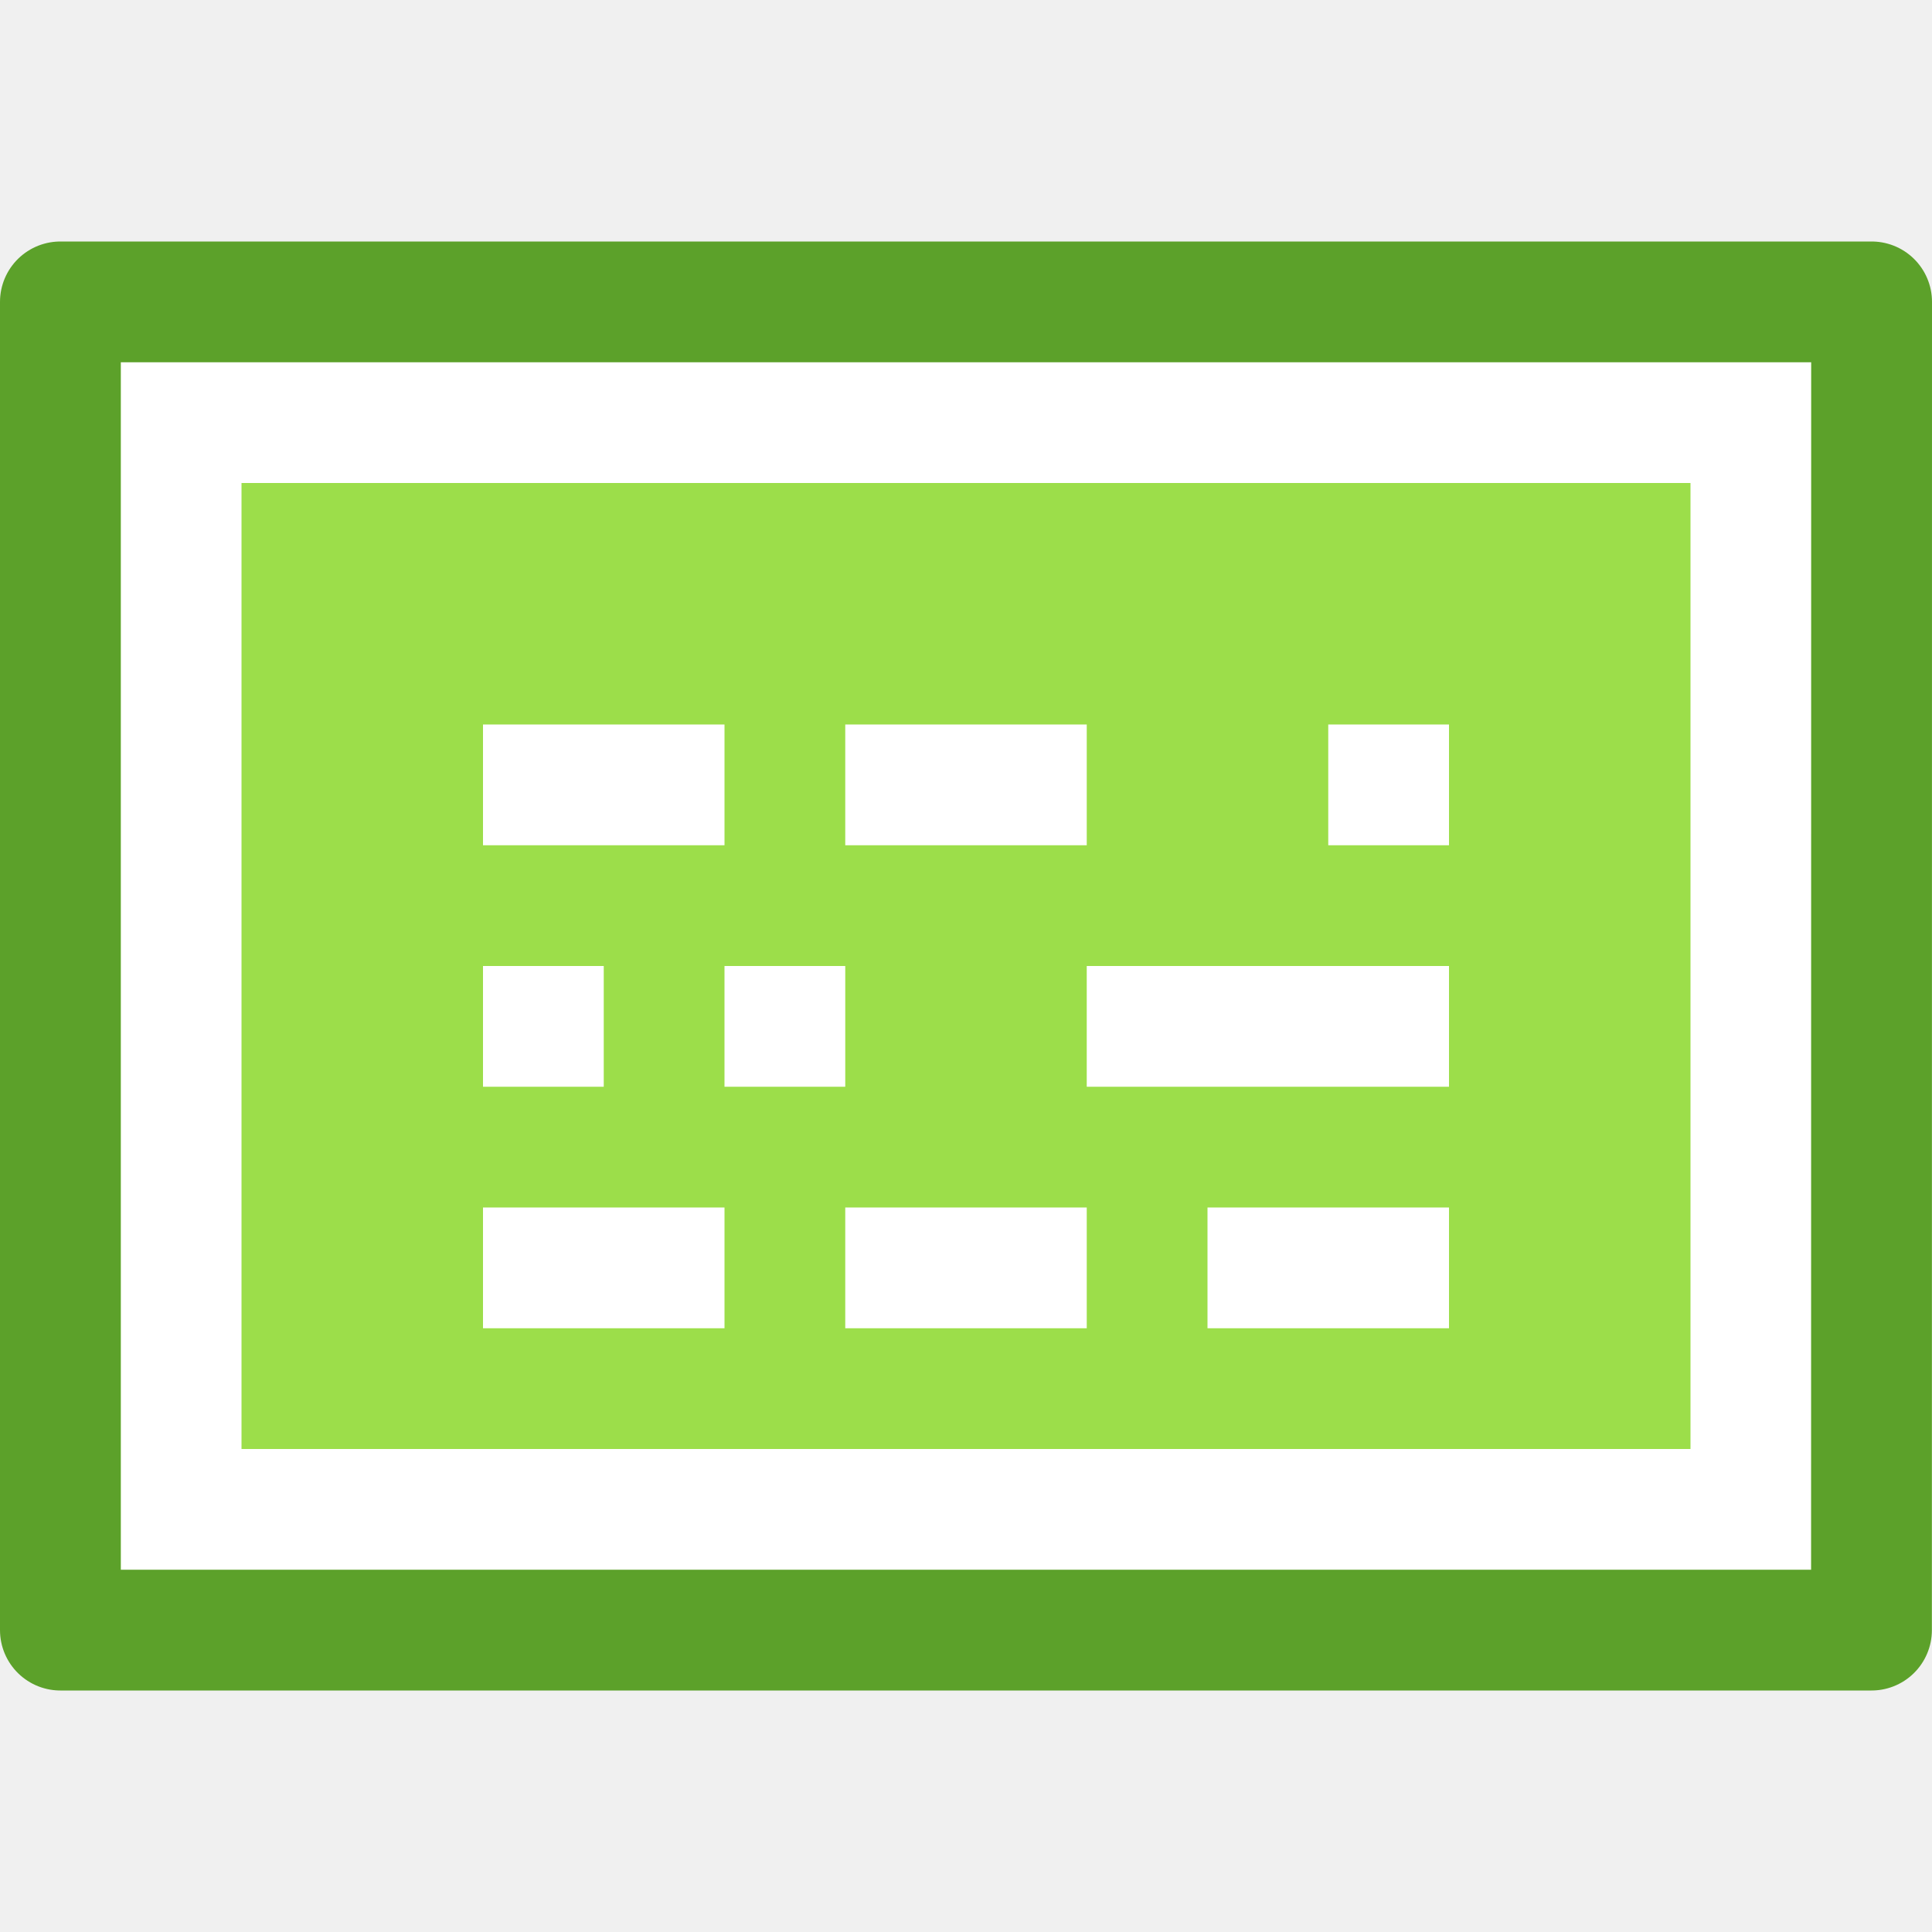
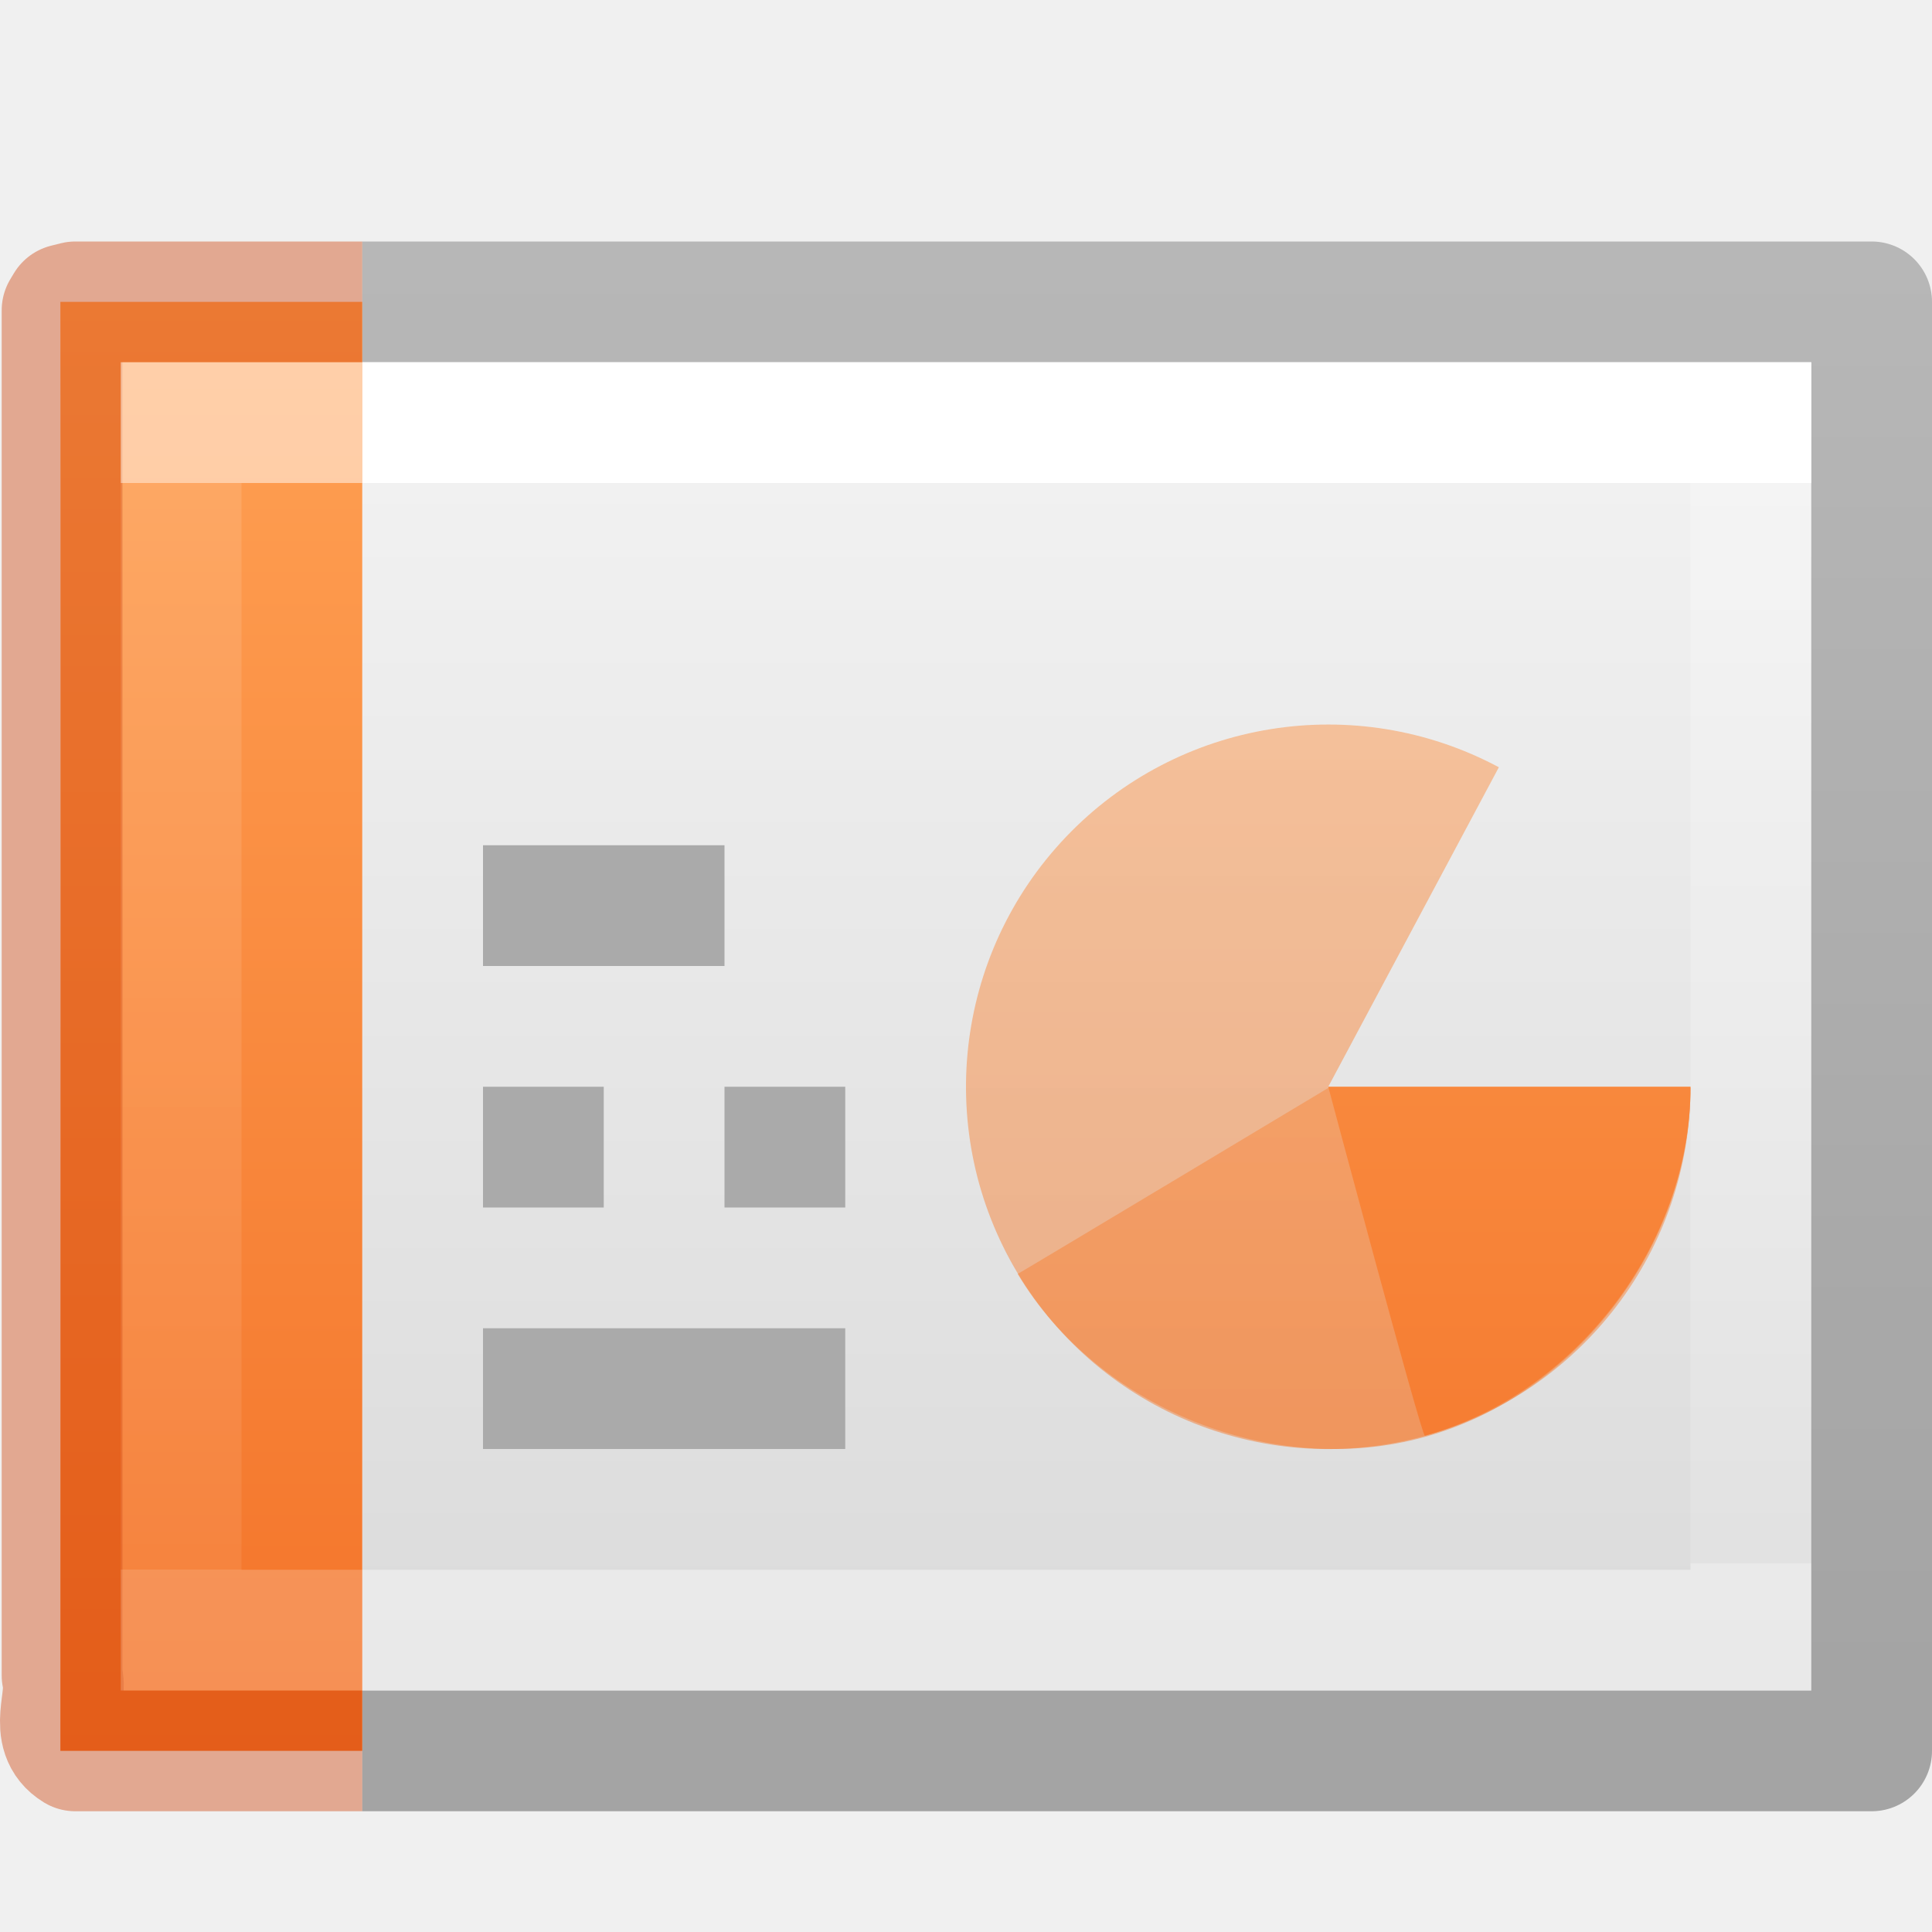
- <svg xmlns="http://www.w3.org/2000/svg" height="16" width="16">
-   <path d="m15 3c0 2.292-.001 10-.001 10l-13.999 0s0-6.667 0-10z" fill="#9cde4a" />
-   <path d="m1.5 12.5v-9h13v9z" fill="none" stroke="#fff" stroke-linecap="round" />
-   <path d="m15.5 2.5c0 2.521-.001 11-.001 11l-14.999 0s0-7.333 0-11z" fill="none" stroke="#5ca12a" stroke-linejoin="round" stroke-width="1" />
-   <g fill="#fff">
-     <path d="m4 10h2v1h-2z" />
-     <path d="m10 10h2v1h-2z" />
-     <path d="m7 10h2v1h-2z" />
-     <path d="m9 8h3v1h-3z" />
-     <path d="m4 8h1v1h-1z" />
-     <path d="m6 8h1v1h-1z" />
-     <path d="m4 6h2v1h-2z" />
-     <path d="m7 6h2v1h-2z" />
-     <path d="m11 6h1v1h-1z" />
+ <svg xmlns="http://www.w3.org/2000/svg" xmlns:xlink="http://www.w3.org/1999/xlink" height="16" width="16" version="1.1" id="svg71">
+   <defs id="defs75" />
+   <linearGradient id="a">
+     <stop offset="0" stop-color="#fff" id="stop2" />
+     <stop offset="0" stop-color="#fff" stop-opacity=".235" id="stop4" />
+     <stop offset="1" stop-color="#fff" stop-opacity=".157" id="stop6" />
+     <stop offset="1" stop-color="#fff" stop-opacity=".392" id="stop8" />
+   </linearGradient>
+   <linearGradient id="b" gradientTransform="matrix(.33196 0 0 .24402 22.863 1.552)" gradientUnits="userSpaceOnUse" x1="-51.786" x2="-51.786" y1="50.786" y2="2.906">
+     <stop offset="0" stop-opacity=".318" id="stop11" />
+     <stop offset="1" stop-opacity=".24" id="stop13" />
+   </linearGradient>
+   <linearGradient id="c" gradientTransform="matrix(.22297 0 0 .27027 .274 2.014)" gradientUnits="userSpaceOnUse" x1="11.003" x2="11.003" xlink:href="#a" y1="7.35" y2="40.65" />
+   <linearGradient id="d" gradientTransform="matrix(.35135 0 0 .27027 -.432 2.014)" gradientUnits="userSpaceOnUse" x1="24" x2="24" xlink:href="#a" y1="7.35" y2="40.444" />
+   <linearGradient id="e" gradientTransform="matrix(.34286 0 0 .239 .77 2.397)" gradientUnits="userSpaceOnUse" x1="25.132" x2="25.132" y1=".985" y2="47.013">
+     <stop offset="0" stop-color="#f4f4f4" id="stop18" />
+     <stop offset="1" stop-color="#dbdbdb" id="stop20" />
+   </linearGradient>
+   <linearGradient id="f" gradientUnits="userSpaceOnUse" x1="2.106" x2="2.106" y1="2.532" y2="14.492">
+     <stop offset="0" stop-color="#ffa154" id="stop23" />
+     <stop offset="1" stop-color="#f37329" id="stop25" />
+   </linearGradient>
+   <radialGradient id="g" cx="64.575" cy="48.605" gradientTransform="matrix(0 .3853 -.4196 0 32.39 -16.793)" gradientUnits="userSpaceOnUse" r="31">
+     <stop offset="0" stop-color="#cdf87e" id="stop28" />
+     <stop offset=".262" stop-color="#a2e34f" id="stop30" />
+     <stop offset=".661" stop-color="#68b723" id="stop32" />
+     <stop offset="1" stop-color="#1d7e0d" id="stop34" />
+   </radialGradient>
+   <g id="g895">
+     <path id="path37" fill="url(#e)" d="m3 3h12v11h-12z" />
+     <path id="path39" opacity=".5" fill="url(#f)" d="m14 9a3 3 0 1 1 -1.587-2.646l-1.413 2.646z" />
+     <path id="path41" opacity=".5" fill="url(#f)" d="m14 9.01c0 1.3-.946 2.543-2.2 2.89-1.253.347-2.704-.233-3.372-1.35-.006.007 2.572-1.54 2.572-1.54z" />
+     <path id="path43" stroke-linejoin="round" stroke="url(#b)" fill="none" d="m3 14.5h12.5v-12h-12.5" />
+     <path id="path45" stroke-linecap="round" stroke="url(#d)" fill="none" d="m14.5 13.5h-13v-10h13z" />
+     <path id="path47" fill="url(#f)" d="m3 14.5h-2.5c.002-3.655.002-11.52 0-12h2.5" />
+     <g id="g55" fill="none">
+       <path id="path49" stroke-linejoin="round" stroke="#cc3b02" opacity=".4" d="m3 14.5h-2.376c-.233-.142-.056-.424-.11-.625v-11.305l.03-.05.08-.02h2.376" />
+       <path id="path51" stroke-linecap="square" stroke="url(#c)" opacity=".5" d="m2.5 13.5h-1v-10h1" />
+       <path id="path53" stroke="#aaa" d="m4 7.5h2m-2 2h1m-1 2h3m-1-2h1" />
+     </g>
+     <path id="path57" fill="url(#f)" d="m14 9c0 1.3-.946 2.543-2.2 2.89-.03-.005-.8-2.89-.8-2.89z" />
  </g>
</svg>
